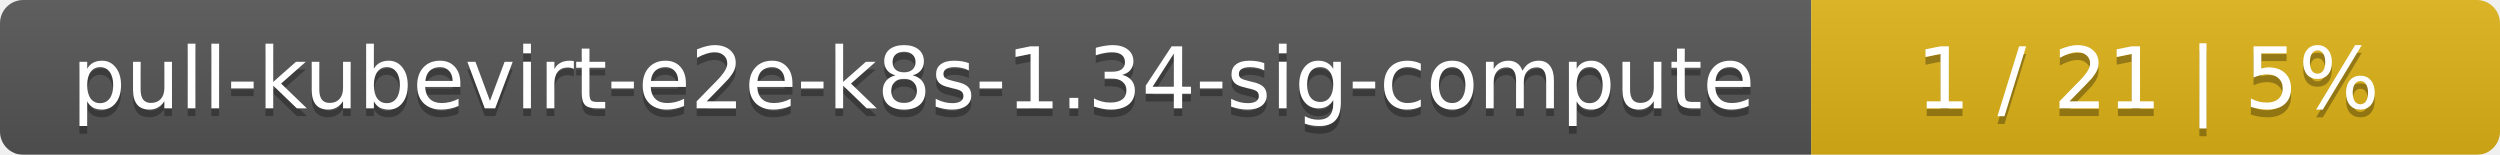
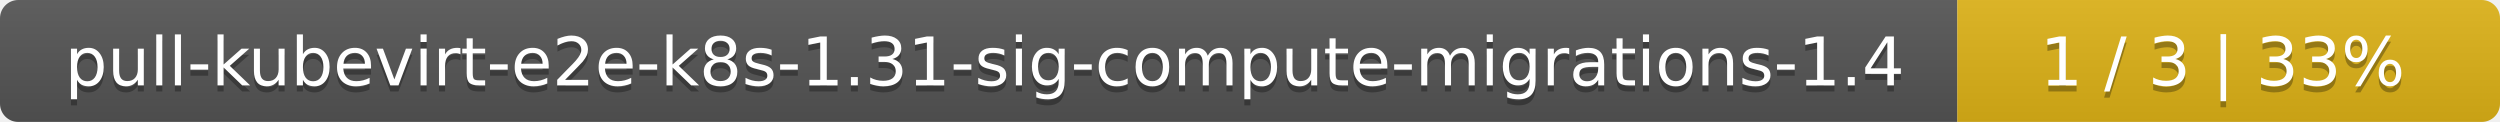
- <svg xmlns="http://www.w3.org/2000/svg" width="323" height="20">
+ <svg xmlns="http://www.w3.org/2000/svg" width="410" height="20">
  <linearGradient id="smooth" x2="0" y2="100%">
    <stop offset="0" stop-color="#bbb" stop-opacity=".1" />
    <stop offset="1" stop-opacity=".1" />
  </linearGradient>
  <mask id="round">
-     <rect width="323" height="20" rx="3" fill="#fff" />
+     <rect width="410" height="20" rx="3" fill="#fff" />
  </mask>
  <g mask="url(#round)">
-     <rect width="234" height="20" fill="#555" />
-     <rect x="234" width="89" height="20" fill="#dfb317" />
-     <rect width="323" height="20" fill="url(#smooth)" />
+     <rect width="321" height="20" fill="#555" />
+     <rect x="321" width="89" height="20" fill="#dfb317" />
+     <rect width="410" height="20" fill="url(#smooth)" />
  </g>
  <g fill="#fff" text-anchor="middle" font-family="DejaVu Sans,Verdana,Geneva,sans-serif" font-size="11">
-     <text x="118" y="15" fill="#010101" fill-opacity=".3">pull-kubevirt-e2e-k8s-1.34-sig-compute</text>
-     <text x="118" y="14">pull-kubevirt-e2e-k8s-1.34-sig-compute</text>
-     <text x="277.5" y="15" fill="#010101" fill-opacity=".3">1 / 21    |    5%</text>
-     <text x="277.5" y="14">1 / 21    |    5%</text>
+     <text x="161.5" y="15" fill="#010101" fill-opacity=".3">pull-kubevirt-e2e-k8s-1.31-sig-compute-migrations-1.4</text>
+     <text x="161.5" y="14">pull-kubevirt-e2e-k8s-1.31-sig-compute-migrations-1.4</text>
+     <text x="364.5" y="15" fill="#010101" fill-opacity=".3">1 / 3    |    33%</text>
+     <text x="364.5" y="14">1 / 3    |    33%</text>
  </g>
</svg>
